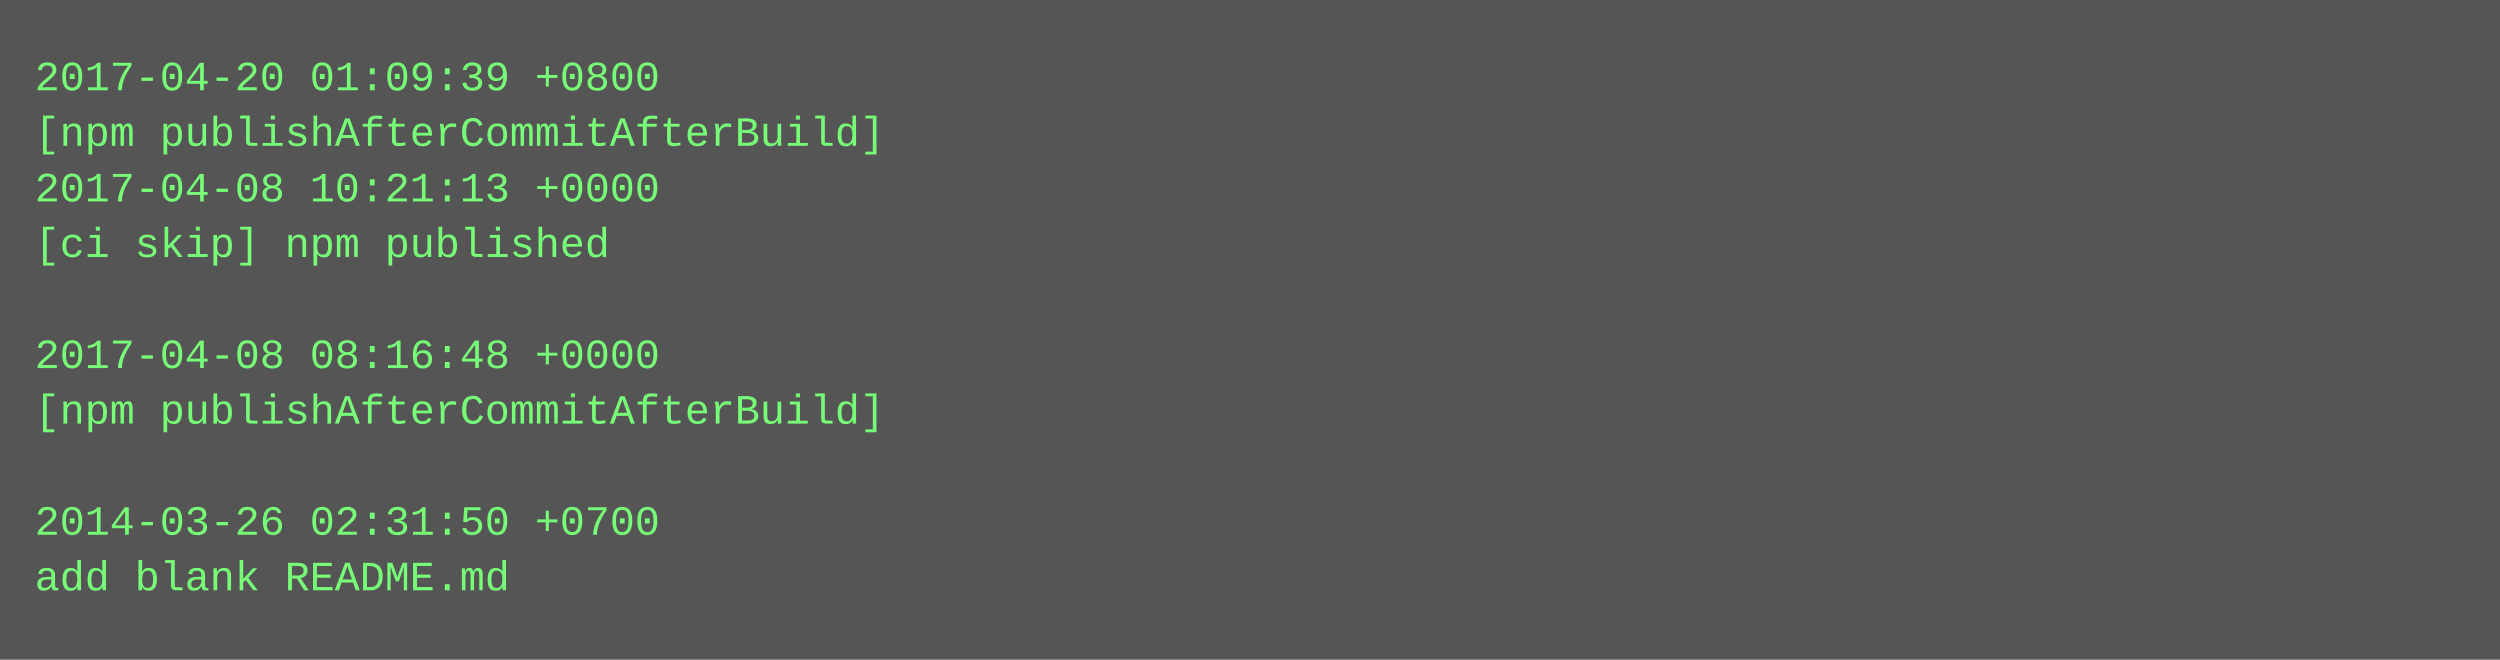
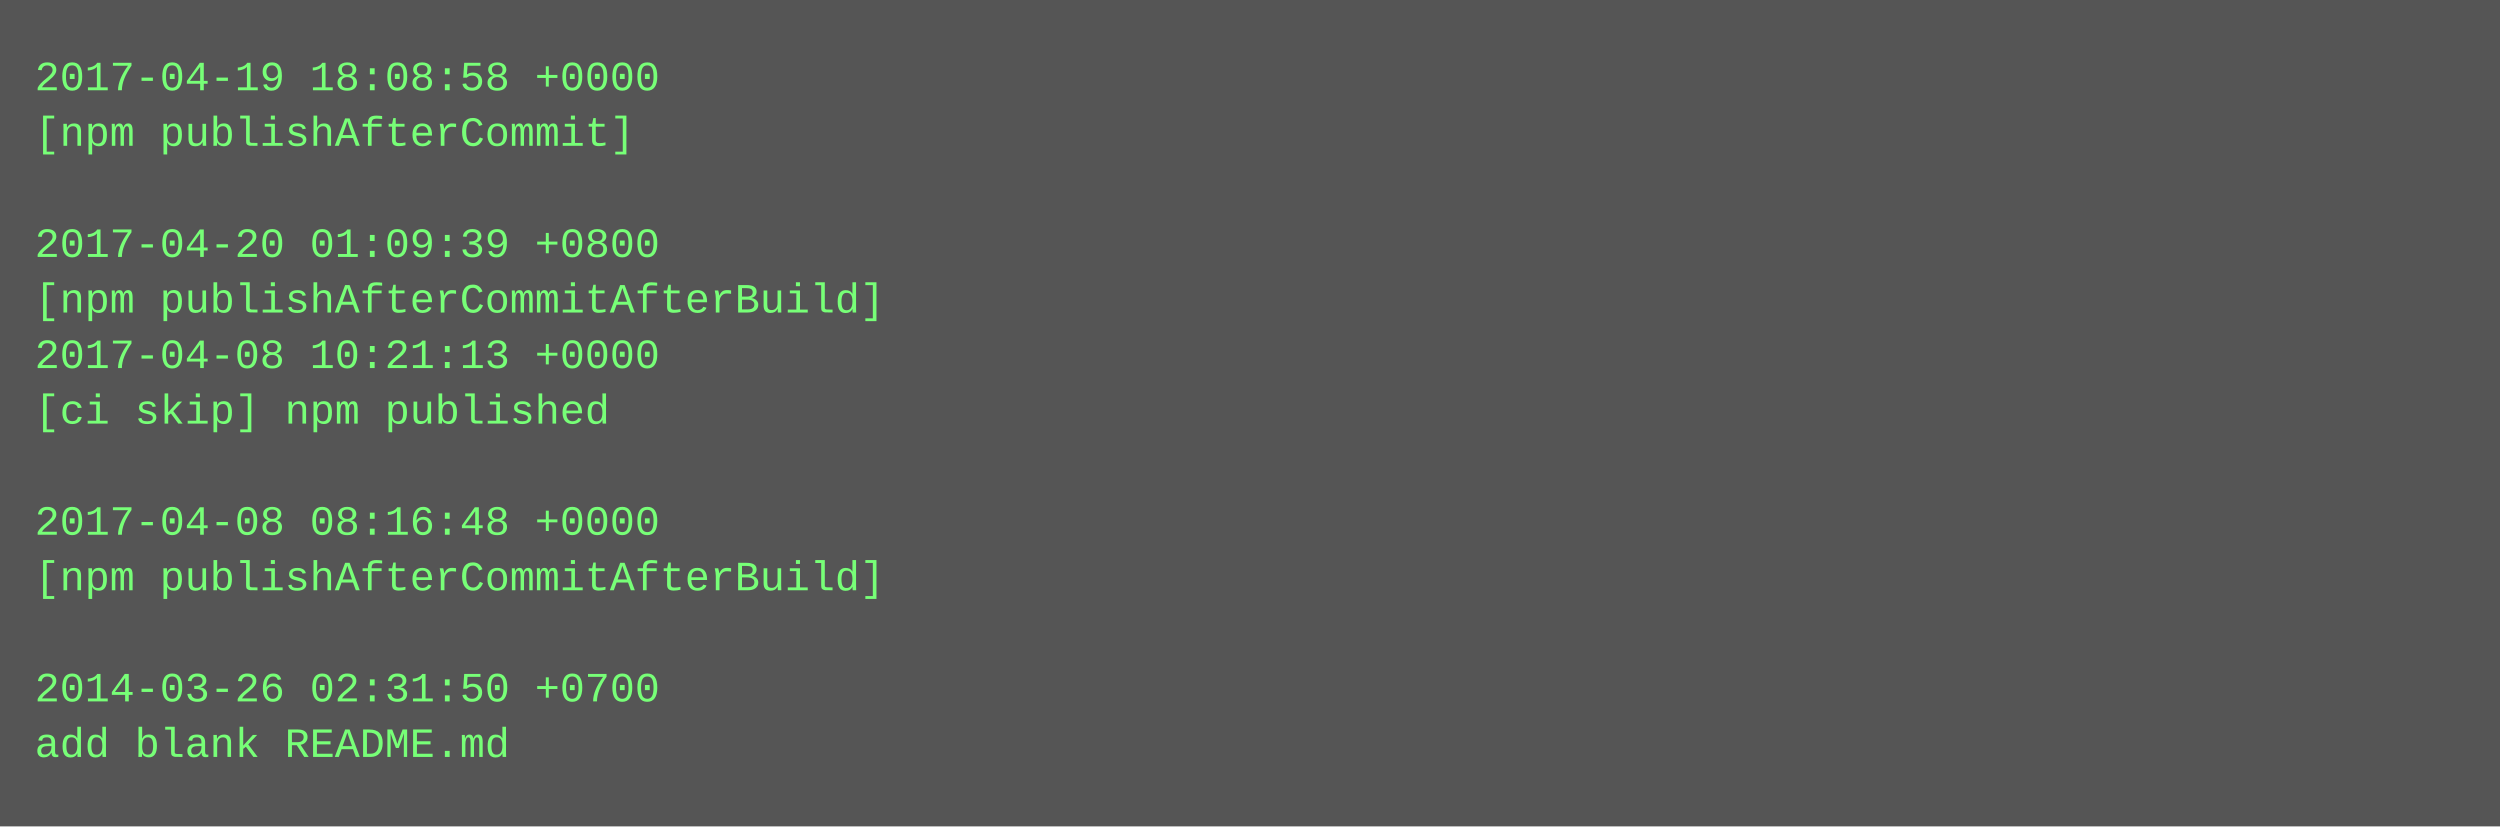
- <svg xmlns="http://www.w3.org/2000/svg" height="190" width="720">
-   <rect height="190" fill="#555" width="720" />
+ <svg xmlns="http://www.w3.org/2000/svg" height="238" width="720">
+   <rect height="238" fill="#555" width="720" />
  <text fill="#7f7" font-family="Courier New" font-size="12" xml:space="preserve">
-     <tspan x="10" y="26">2017-04-20 01:09:39 +0800</tspan>
-     <tspan x="10" y="42">[npm publishAfterCommitAfterBuild]</tspan>
-     <tspan x="10" y="58">2017-04-08 10:21:13 +0000</tspan>
-     <tspan x="10" y="74">[ci skip] npm published</tspan>
-     <tspan x="10" y="90" />
-     <tspan x="10" y="106">2017-04-08 08:16:48 +0000</tspan>
-     <tspan x="10" y="122">[npm publishAfterCommitAfterBuild]</tspan>
+     <tspan x="10" y="26">2017-04-19 18:08:58 +0000</tspan>
+     <tspan x="10" y="42">[npm publishAfterCommit]</tspan>
+     <tspan x="10" y="58" />
+     <tspan x="10" y="74">2017-04-20 01:09:39 +0800</tspan>
+     <tspan x="10" y="90">[npm publishAfterCommitAfterBuild]</tspan>
+     <tspan x="10" y="106">2017-04-08 10:21:13 +0000</tspan>
+     <tspan x="10" y="122">[ci skip] npm published</tspan>
    <tspan x="10" y="138" />
-     <tspan x="10" y="154">2014-03-26 02:31:50 +0700</tspan>
-     <tspan x="10" y="170">add blank README.md</tspan>
+     <tspan x="10" y="154">2017-04-08 08:16:48 +0000</tspan>
+     <tspan x="10" y="170">[npm publishAfterCommitAfterBuild]</tspan>
+     <tspan x="10" y="186" />
+     <tspan x="10" y="202">2014-03-26 02:31:50 +0700</tspan>
+     <tspan x="10" y="218">add blank README.md</tspan>
  </text>
</svg>
